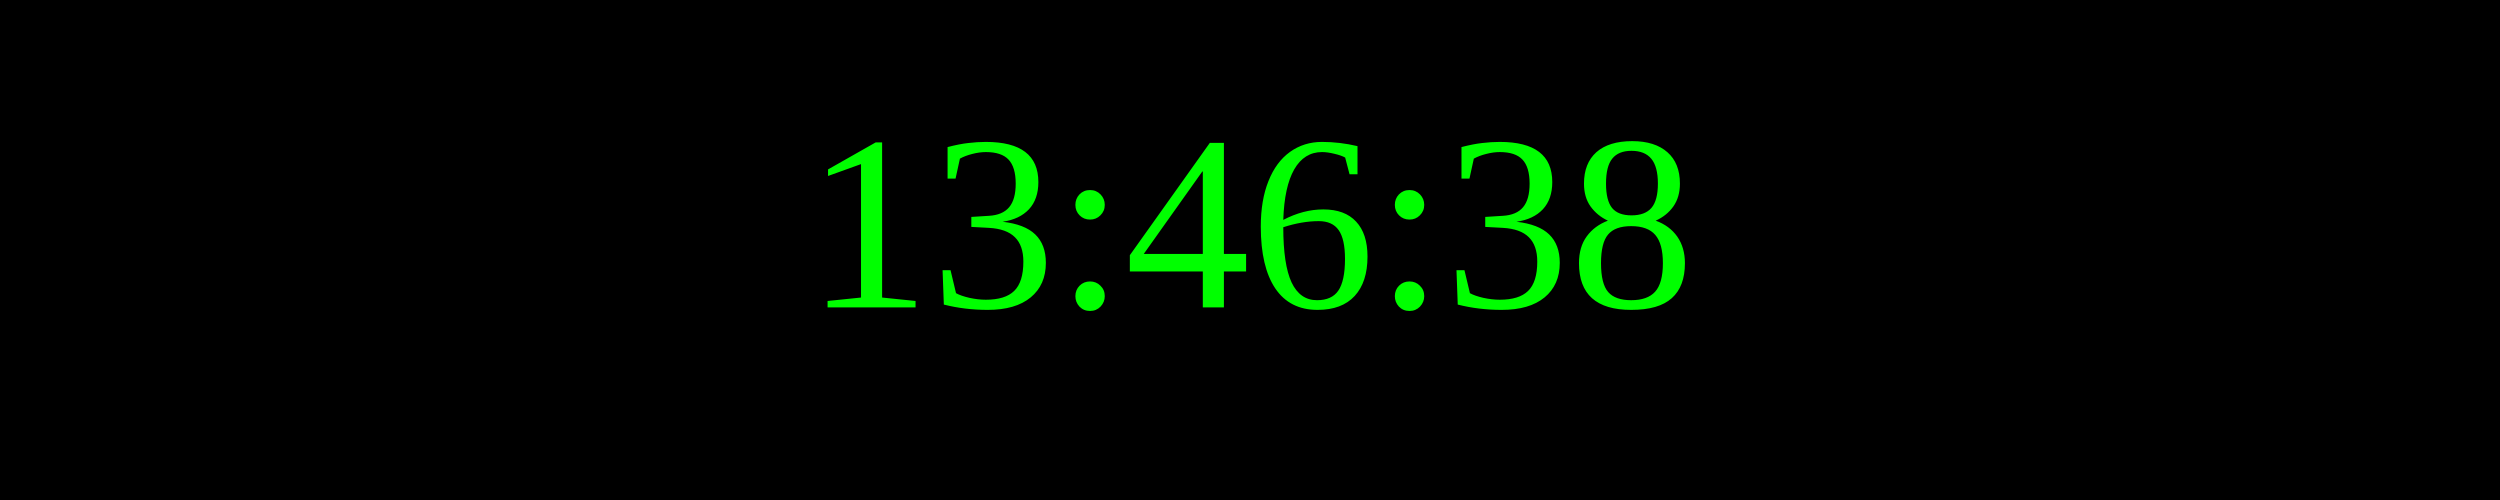
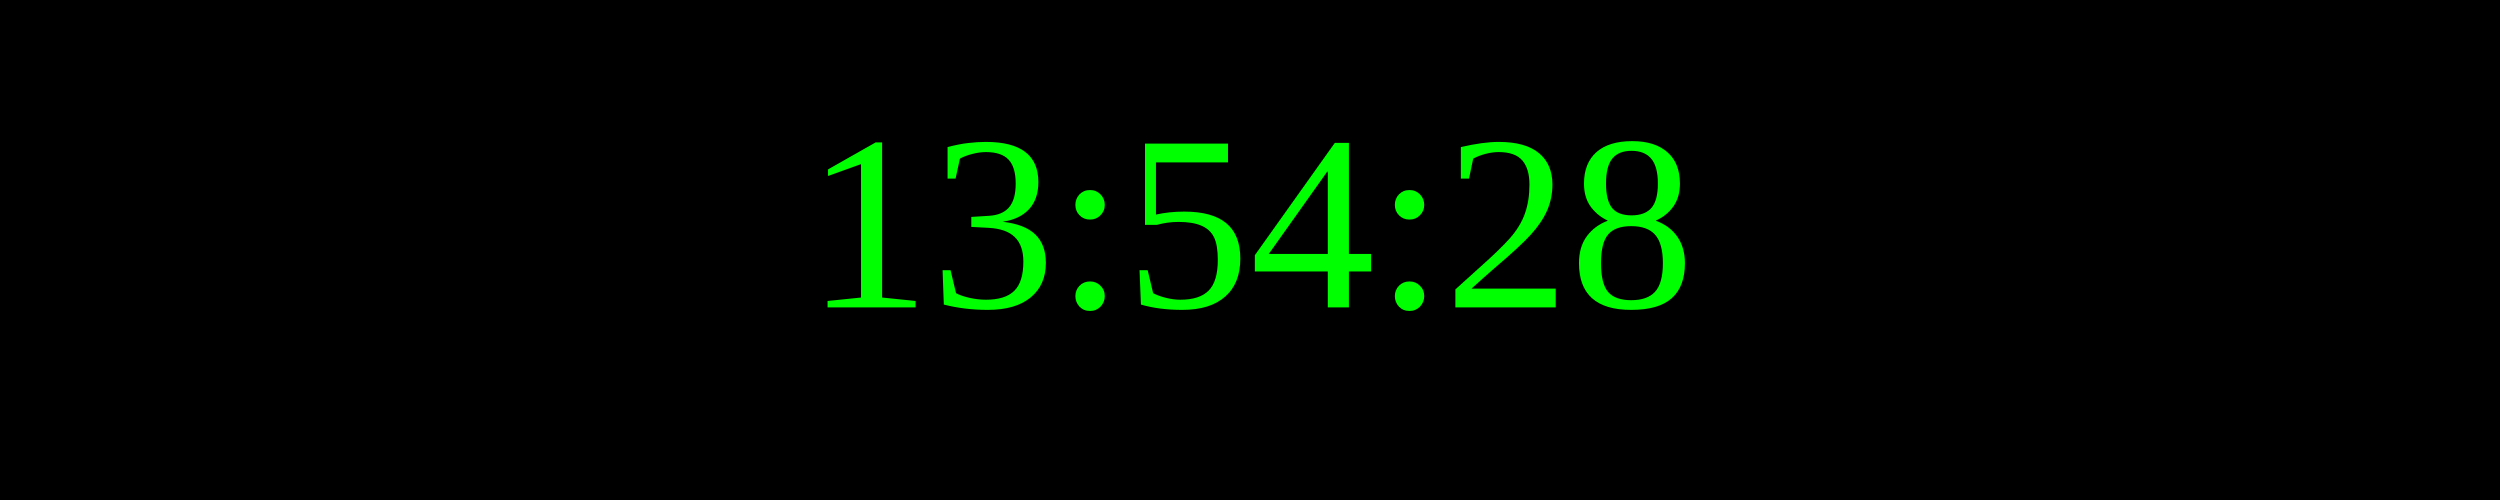
<svg xmlns="http://www.w3.org/2000/svg" width="250" height="50">
  <rect width="100%" height="100%" fill="black" />
  <text x="50%" y="50%" font-size="25" fill="lime" text-anchor="middle" dominant-baseline="middle">
- 13:46:38
+ 13:54:28
</text>
</svg>
